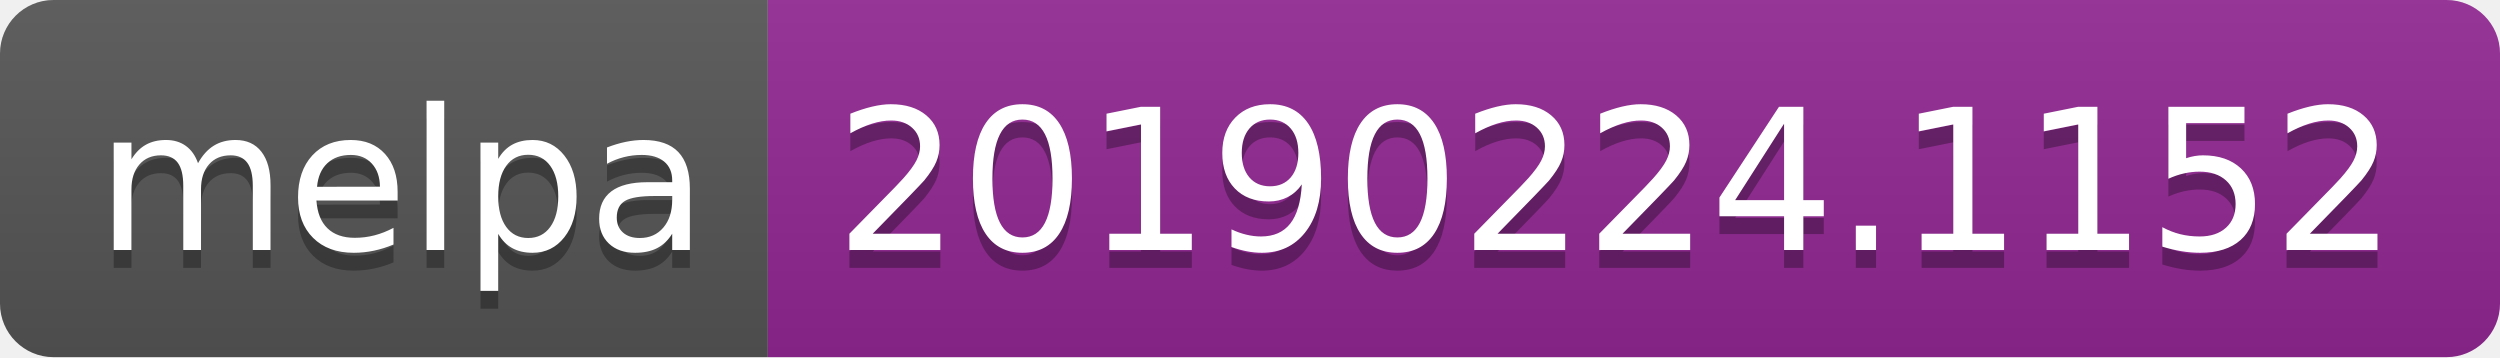
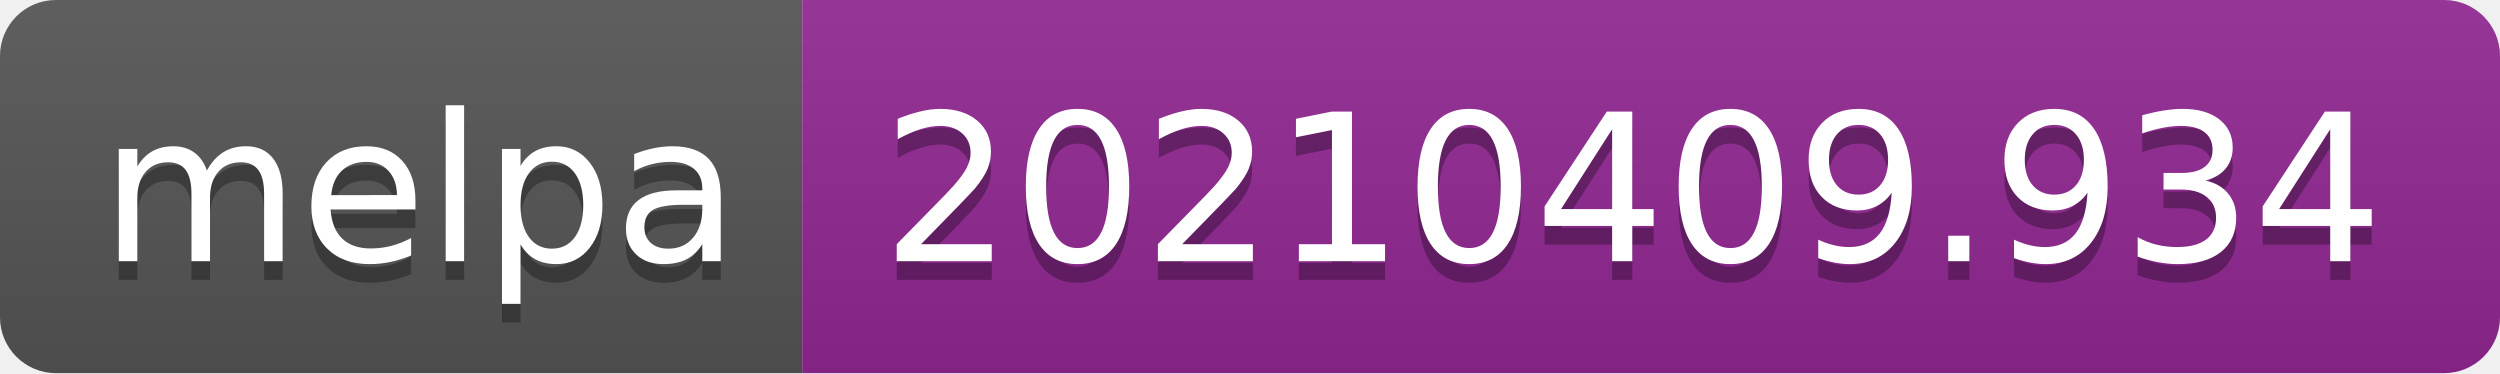
- <svg xmlns="http://www.w3.org/2000/svg" width="140" height="20" role="img" aria-label="melpa: 20190224.1152">
+ <svg xmlns="http://www.w3.org/2000/svg" width="134" height="20" role="img" aria-label="melpa: 20210409.934">
  <linearGradient id="s" x2="0" y2="100%">
    <stop offset="0" stop-color="#bbb" stop-opacity=".1" />
    <stop offset="1" stop-opacity=".1" />
  </linearGradient>
  <clipPath id="r">
-     <rect width="140" height="20" rx="3" fill="#fff" />
+     <rect width="134" height="20" rx="3" fill="#fff" />
  </clipPath>
  <g clip-path="url(#r)">
    <rect width="43" height="20" fill="#555" />
-     <rect x="43" width="97" height="20" fill="#922793" />
-     <rect width="140" height="20" fill="url(#s)" />
+     <rect x="43" width="91" height="20" fill="#922793" />
+     <rect width="134" height="20" fill="url(#s)" />
  </g>
  <g fill="#fff" text-anchor="middle" font-family="Verdana,Geneva,DejaVu Sans,sans-serif" text-rendering="geometricPrecision" font-size="110">
    <text aria-hidden="true" x="225" y="150" fill="#010101" fill-opacity=".3" transform="scale(.1)" textLength="330">melpa</text>
    <text x="225" y="140" transform="scale(.1)" fill="#fff" textLength="330">melpa</text>
-     <text aria-hidden="true" x="905" y="150" fill="#010101" fill-opacity=".3" transform="scale(.1)" textLength="870">20190224.1152</text>
-     <text x="905" y="140" transform="scale(.1)" fill="#fff" textLength="870">20190224.1152</text>
+     <text aria-hidden="true" x="875" y="150" fill="#010101" fill-opacity=".3" transform="scale(.1)" textLength="810">20210409.934</text>
+     <text x="875" y="140" transform="scale(.1)" fill="#fff" textLength="810">20210409.934</text>
  </g>
</svg>
